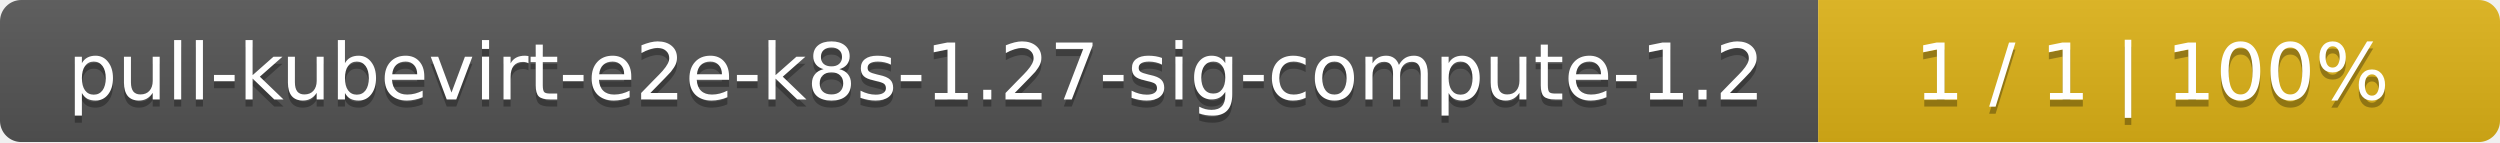
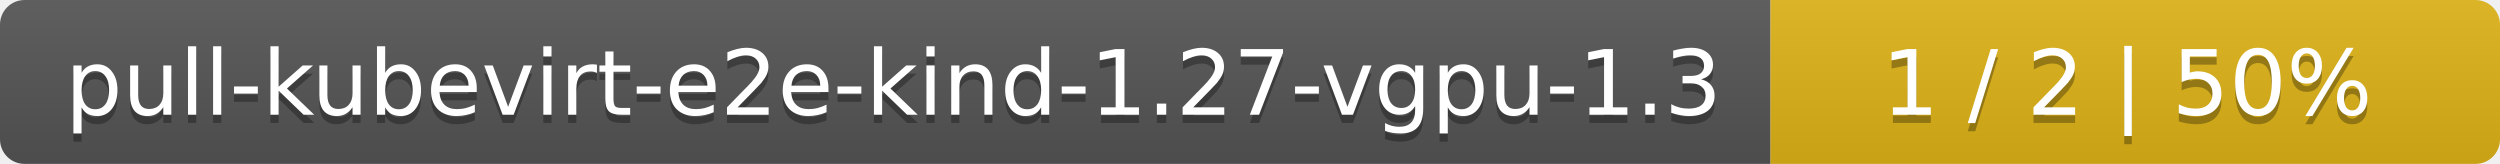
- <svg xmlns="http://www.w3.org/2000/svg" width="352" height="20">
+ <svg xmlns="http://www.w3.org/2000/svg" width="305" height="20">
  <linearGradient id="smooth" x2="0" y2="100%">
    <stop offset="0" stop-color="#bbb" stop-opacity=".1" />
    <stop offset="1" stop-opacity=".1" />
  </linearGradient>
  <mask id="round">
-     <rect width="352" height="20" rx="3" fill="#fff" />
+     <rect width="305" height="20" rx="3" fill="#fff" />
  </mask>
  <g mask="url(#round)">
-     <rect width="256" height="20" fill="#555" />
-     <rect x="256" width="96" height="20" fill="#dfb317" />
-     <rect width="352" height="20" fill="url(#smooth)" />
+     <rect width="216" height="20" fill="#555" />
+     <rect x="216" width="89" height="20" fill="#dfb317" />
+     <rect width="305" height="20" fill="url(#smooth)" />
  </g>
  <g fill="#fff" text-anchor="middle" font-family="DejaVu Sans,Verdana,Geneva,sans-serif" font-size="11">
-     <text x="129" y="15" fill="#010101" fill-opacity=".3">pull-kubevirt-e2e-k8s-1.27-sig-compute-1.2</text>
-     <text x="129" y="14">pull-kubevirt-e2e-k8s-1.27-sig-compute-1.2</text>
-     <text x="303" y="15" fill="#010101" fill-opacity=".3">1 / 1    |    100%</text>
-     <text x="303" y="14">1 / 1    |    100%</text>
+     <text x="109" y="15" fill="#010101" fill-opacity=".3">pull-kubevirt-e2e-kind-1.27-vgpu-1.3</text>
+     <text x="109" y="14">pull-kubevirt-e2e-kind-1.27-vgpu-1.3</text>
+     <text x="259.5" y="15" fill="#010101" fill-opacity=".3">1 / 2    |    50%</text>
+     <text x="259.5" y="14">1 / 2    |    50%</text>
  </g>
</svg>
